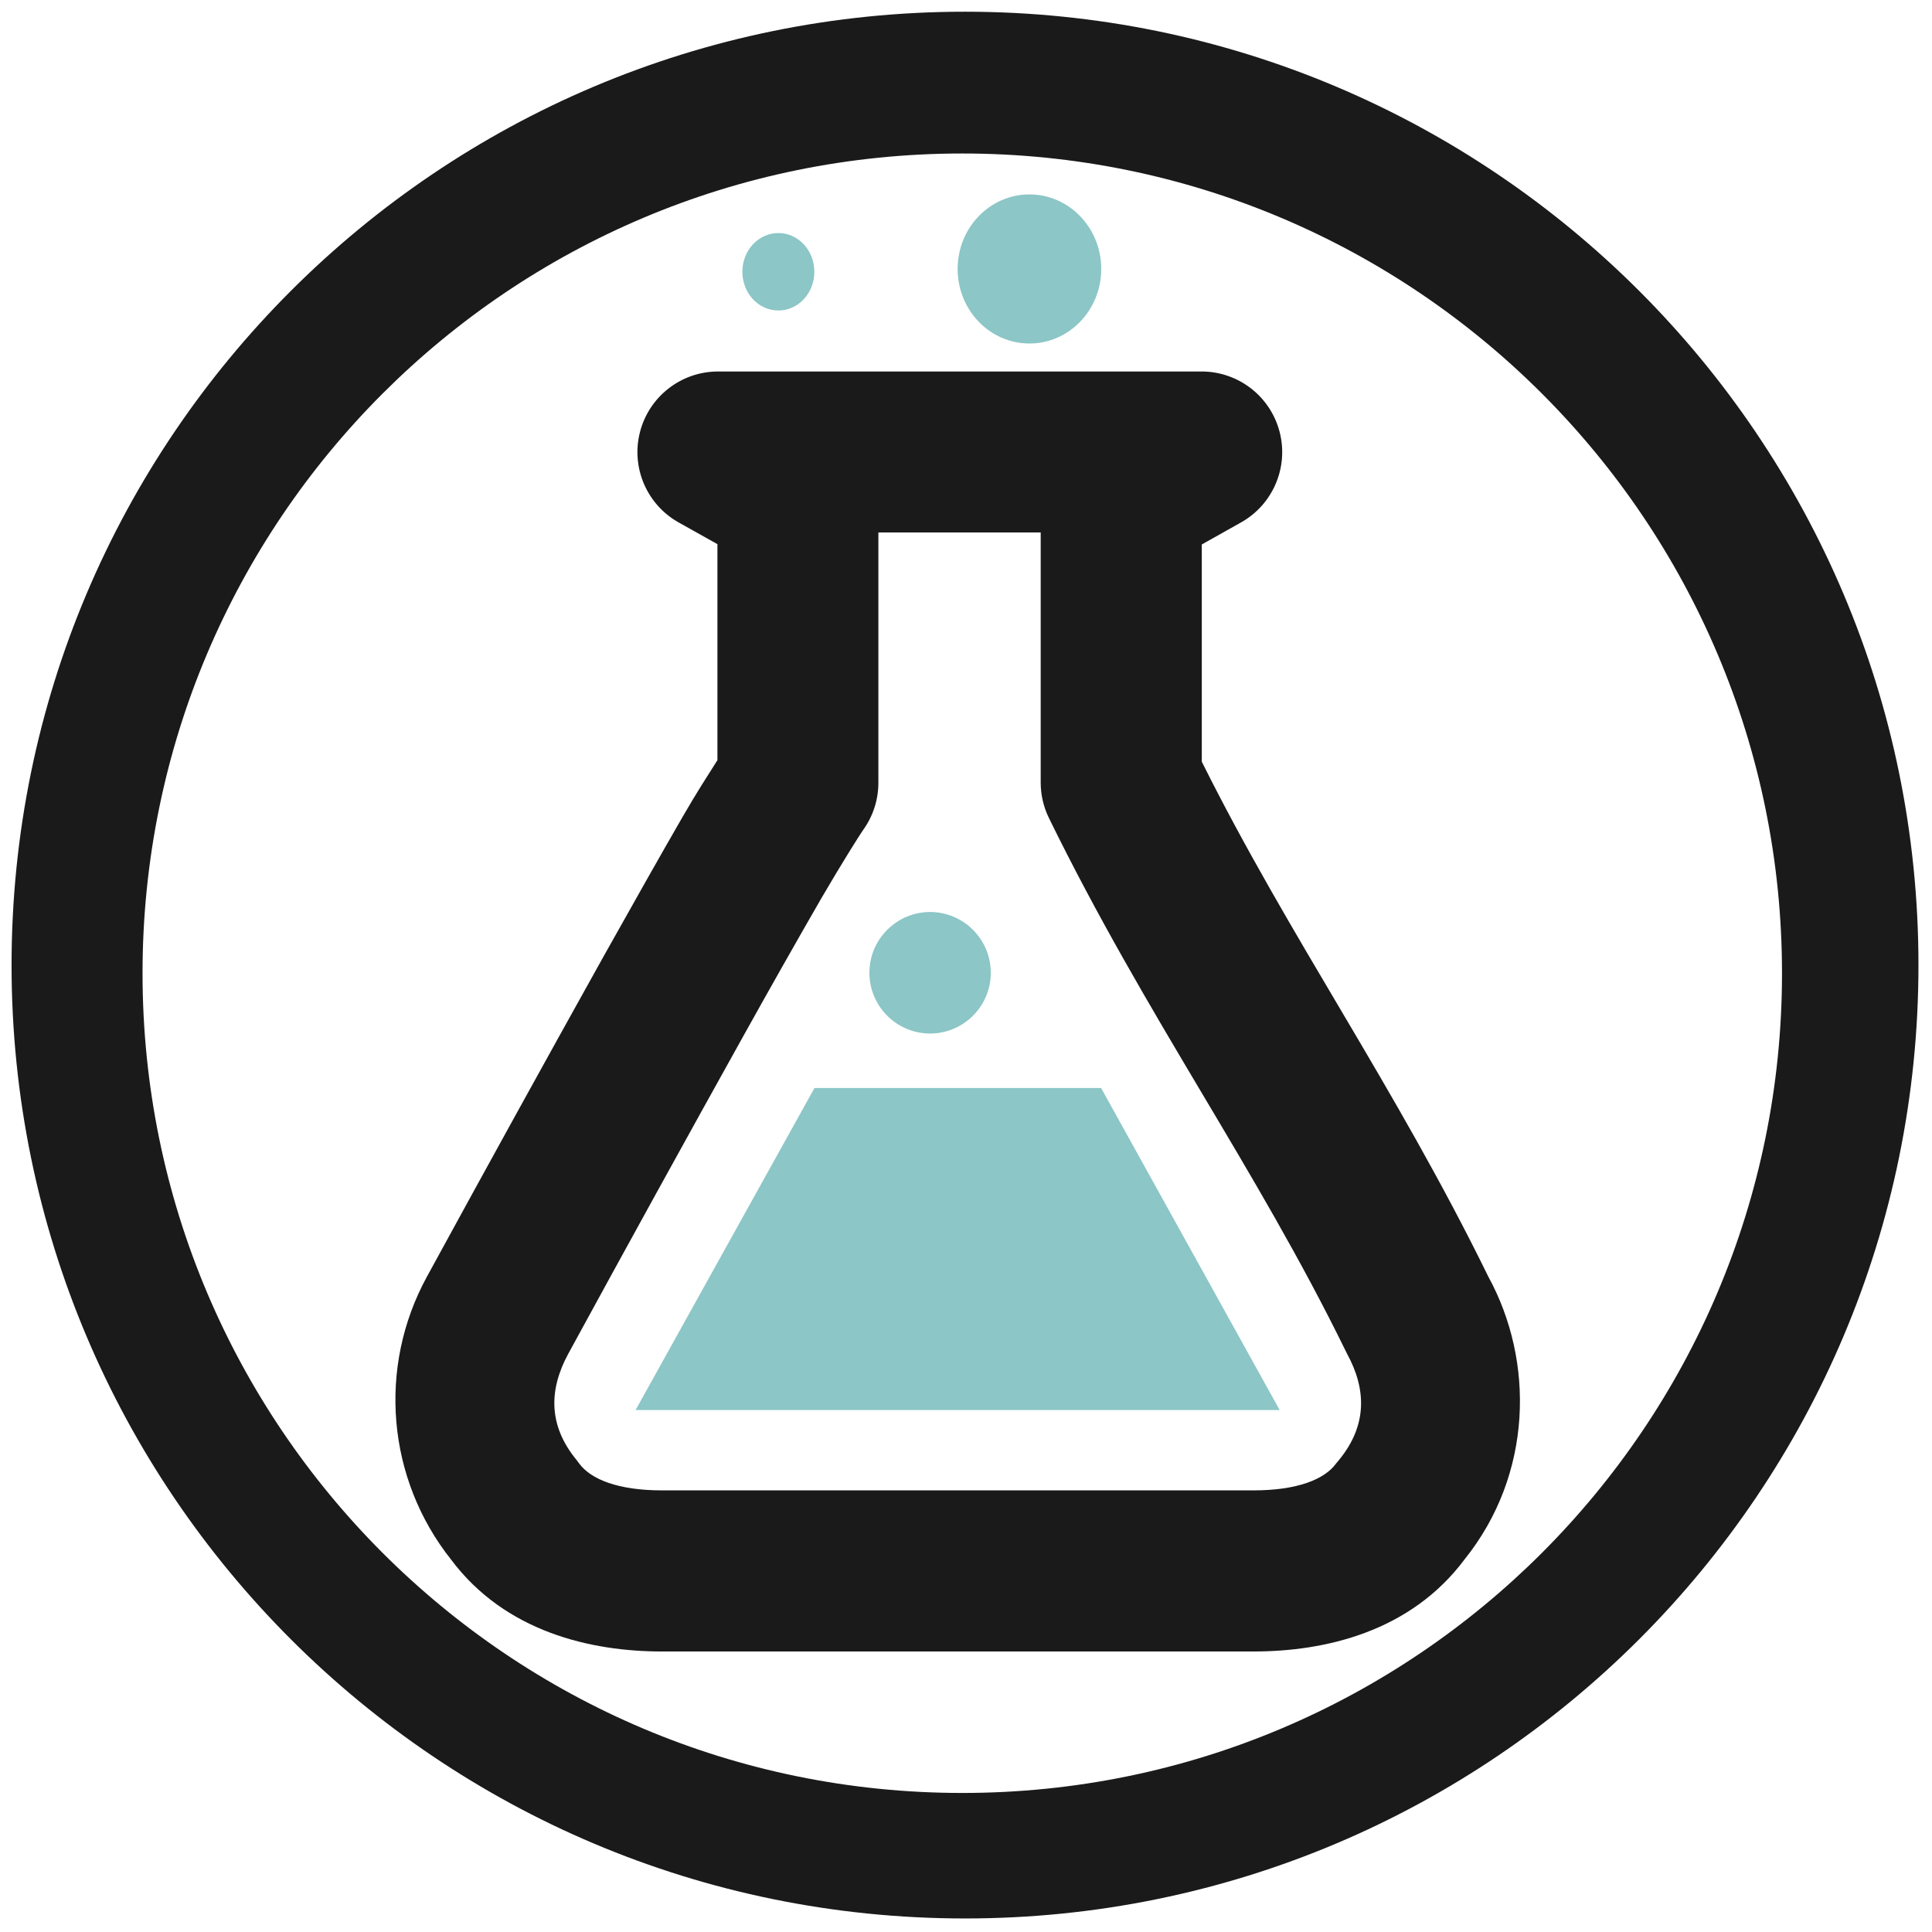
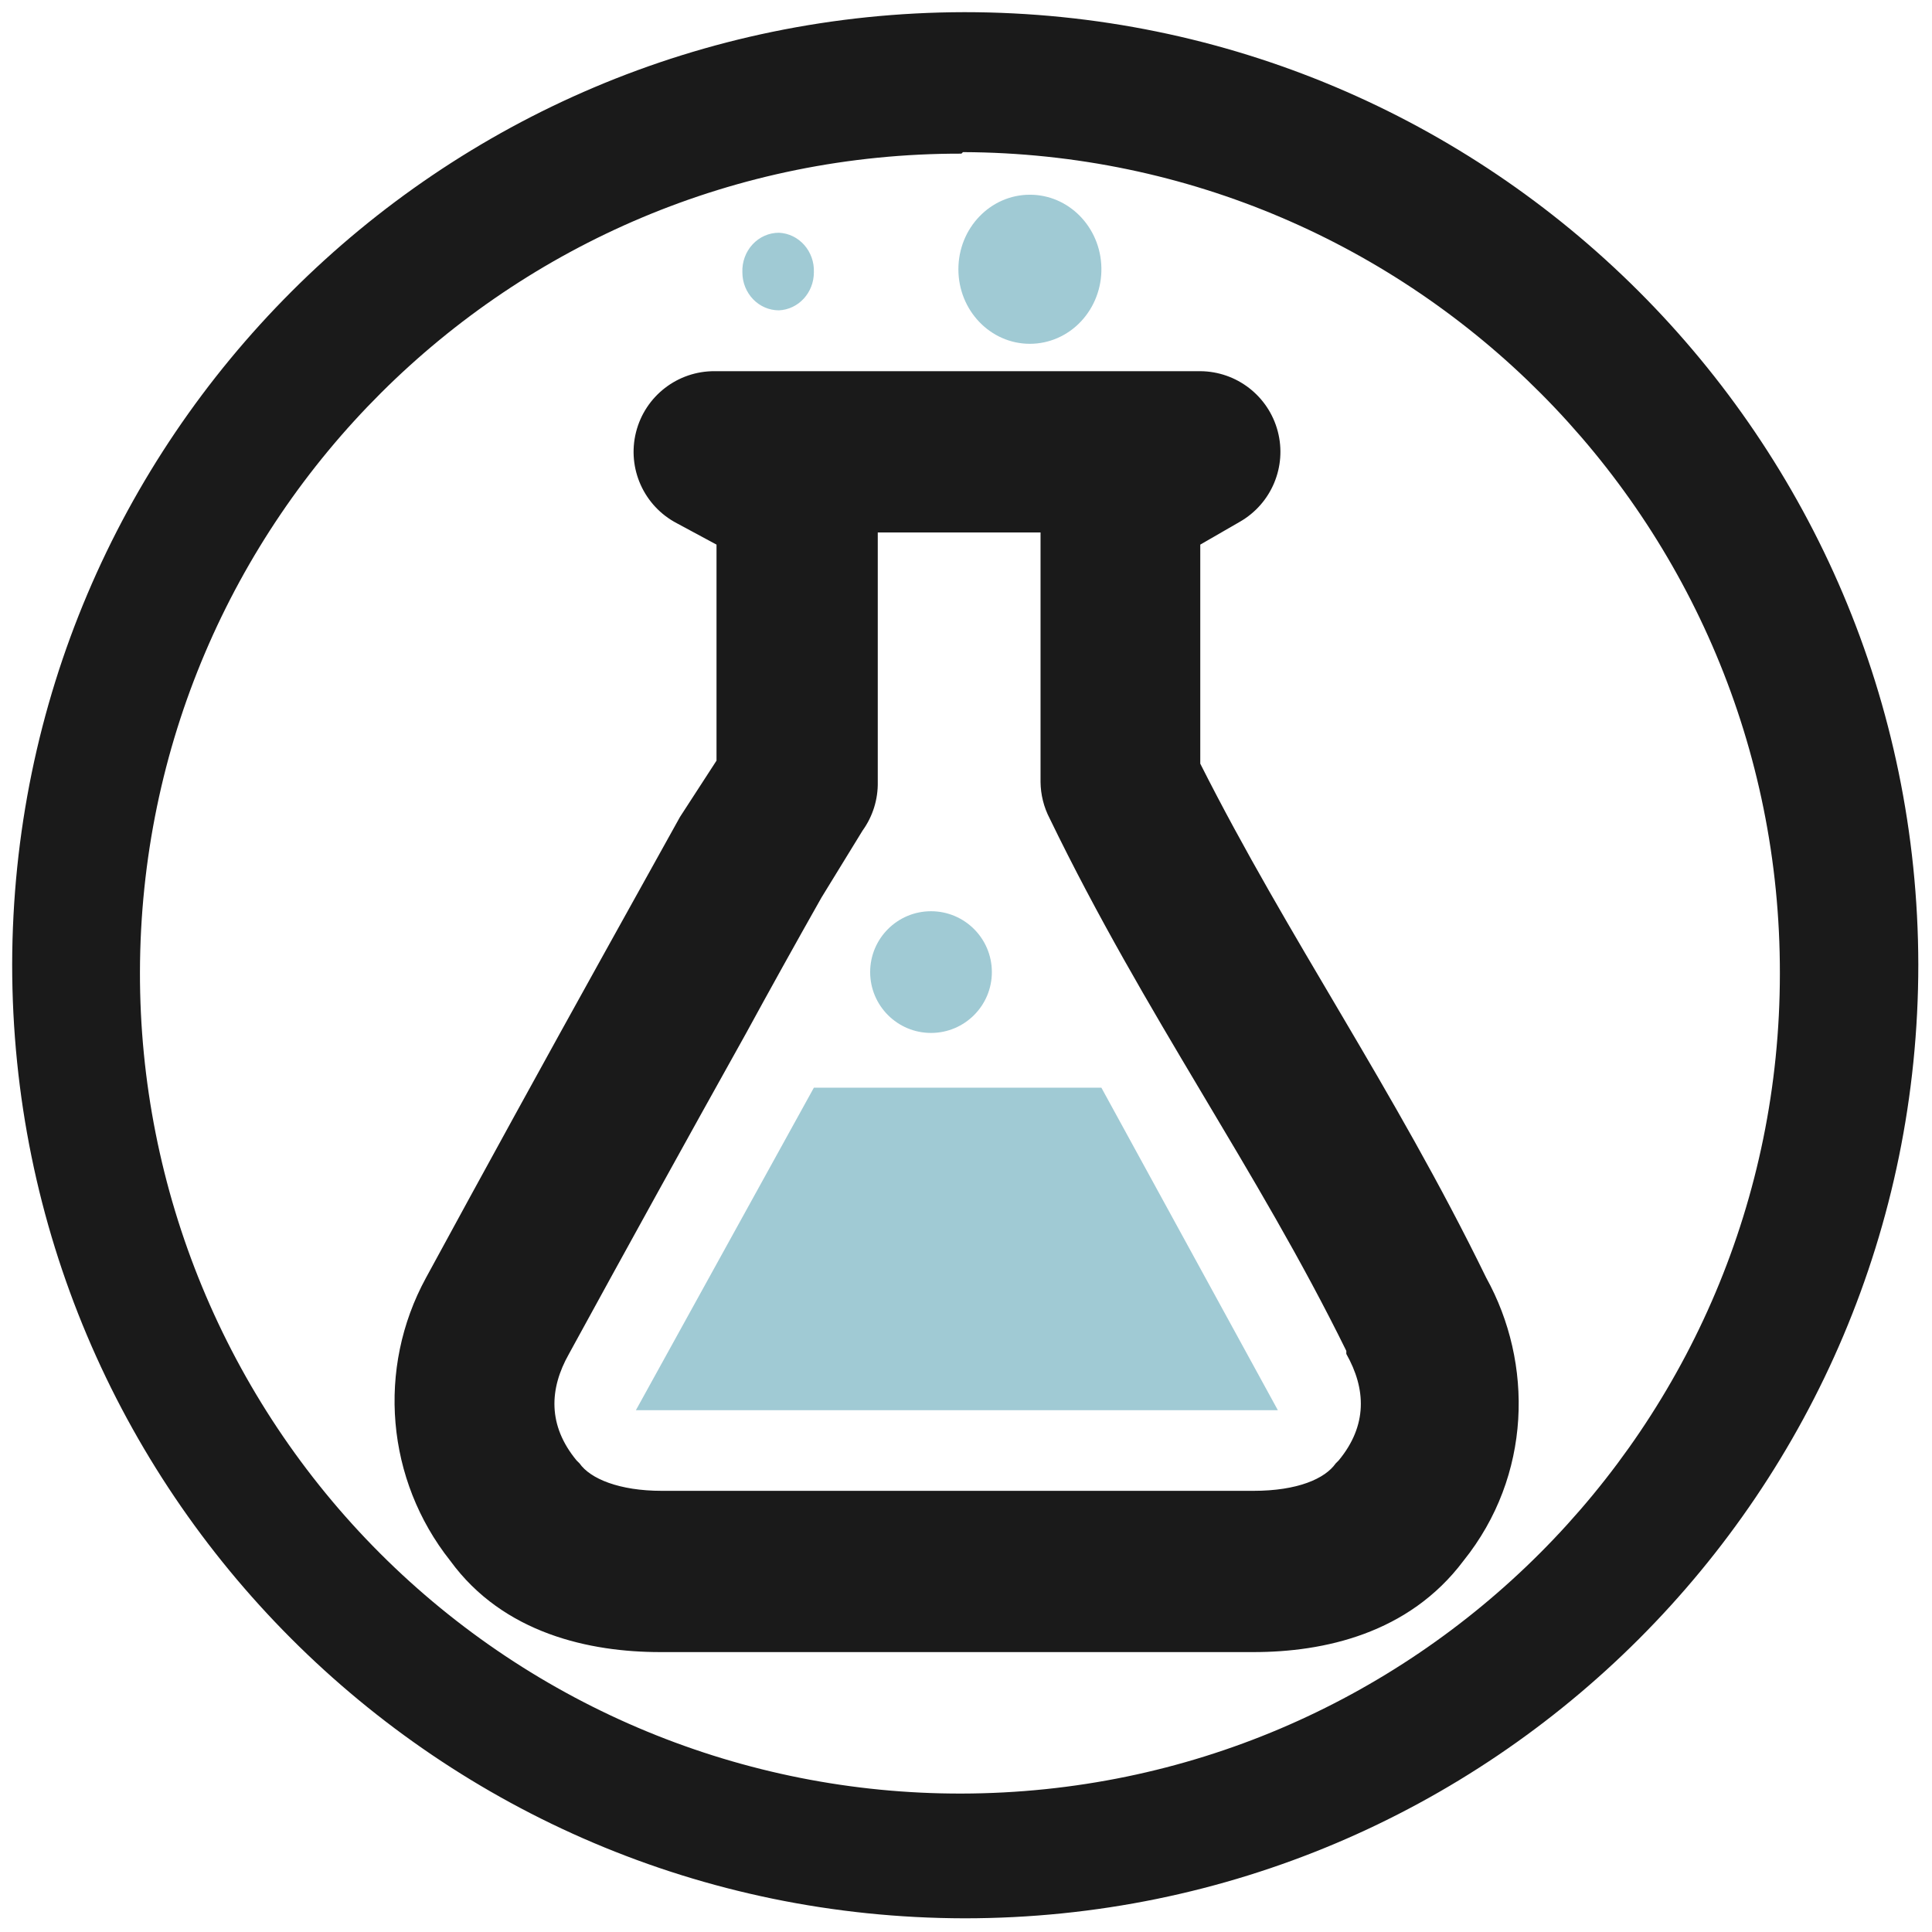
<svg xmlns="http://www.w3.org/2000/svg" width="48" height="48" viewBox="0 0 12.7 12.7">
-   <path fill="#1a1a1a" d="M6.344.077A6.267 6.267 0 0 0 .076 6.344a6.267 6.267 0 0 0 6.268 6.267 6.267 6.267 0 0 0 6.267-6.267A6.267 6.267 0 0 0 6.344.077zm-.018.932a5.388 5.388 0 0 1 5.388 5.39 5.388 5.388 0 0 1-5.388 5.387A5.388 5.388 0 0 1 .937 6.398a5.388 5.388 0 0 1 5.39-5.389zM4.714 2.442a.53.53 0 0 0-.257.99l.259.145v1.42c-.069.109-.132.205-.232.378-.144.249-.32.562-.512.904a272.317 272.317 0 0 0-1.166 2.114 1.688 1.688 0 0 0 .16 1.86c.356.475.919.603 1.385.603h3.89c.467 0 1.03-.128 1.386-.605.45-.56.46-1.304.157-1.858C9.17 7.139 8.474 6.159 7.9 5.007V3.579l.26-.146a.53.53 0 0 0-.258-.991zM5.774 3.5h1.067v1.644a.53.53 0 0 0 .054.233c.636 1.3 1.361 2.298 1.95 3.502a.53.53 0 0 0 .01.02c.127.233.134.469-.052.697a.53.53 0 0 0-.02.024c-.076.105-.256.177-.543.177H4.351c-.286 0-.467-.072-.544-.177a.53.53 0 0 0-.018-.024c-.187-.228-.18-.463-.054-.696a271.17 271.17 0 0 1 1.16-2.105 67.892 67.892 0 0 1 .504-.89c.14-.24.26-.429.274-.448a.53.53 0 0 0 .101-.313z" />
-   <path fill="teal" d="M6.767 1.278a.472.49 0 0 0-.472.49.472.49 0 0 0 .472.49.472.49 0 0 0 .472-.49.472.49 0 0 0-.472-.49zm-1.65.254a.236.254 0 0 0-.237.254.236.254 0 0 0 .237.255.236.254 0 0 0 .236-.255.236.254 0 0 0-.236-.254zm.997 4.463a.4.4 0 0 0-.399.399.4.4 0 0 0 .4.4.4.4 0 0 0 .398-.4.4.4 0 0 0-.399-.399zm1.124 1.157H5.354L4.178 9.269h4.234z" opacity=".45" overflow="visible" />
+   <path fill="#1a1a1a" d="M6.34.08A6.27 6.27 0 0 0 .08 6.34a6.27 6.27 0 0 0 6.26 6.27 6.27 6.27 0 0 0 6.27-6.27A6.27 6.27 0 0 0 6.34.08zM6.33 1a5.39 5.39 0 0 1 5.37 5.4 5.39 5.39 0 0 1-5.38 5.39 5.39 5.39 0 0 1-5.4-5.4 5.39 5.39 0 0 1 5.4-5.38zM4.7 2.44a.53.53 0 0 0-.25 1l.26.14V5l-.24.37-.5.9A272.32 272.32 0 0 0 2.8 8.4a1.69 1.69 0 0 0 .16 1.86c.35.48.92.6 1.38.6h3.9c.46 0 1.02-.12 1.38-.6.45-.56.46-1.3.15-1.86-.61-1.25-1.3-2.23-1.88-3.38V3.58l.26-.15a.53.53 0 0 0-.26-.99zM5.77 3.5h1.07v1.64a.53.53 0 0 0 .06.24c.63 1.3 1.36 2.3 1.95 3.5a.53.53 0 0 0 0 .02c.13.23.14.47-.05.7a.53.53 0 0 0-.02.02c-.07.1-.25.18-.54.18H4.35c-.28 0-.47-.08-.54-.18a.53.53 0 0 0-.02-.02c-.19-.23-.18-.47-.05-.7A271.17 271.17 0 0 1 4.9 6.8a67.9 67.9 0 0 1 .5-.9l.27-.44a.53.53 0 0 0 .1-.32z" />
+   <path fill="#2c89a0" d="M6.77 1.28a.47.49 0 0 0-.47.49.47.49 0 0 0 .47.49.47.49 0 0 0 .47-.5.47.49 0 0 0-.47-.48zm-1.65.25a.24.25 0 0 0-.24.26.24.25 0 0 0 .24.25.24.25 0 0 0 .23-.25.24.25 0 0 0-.23-.26zm1 4.46a.4.4 0 0 0-.4.4.4.4 0 0 0 .4.4.4.4 0 0 0 .4-.4.4.4 0 0 0-.4-.4zm1.12 1.16H5.35L4.18 9.27H8.4z" opacity=".45" overflow="visible" />
</svg>
